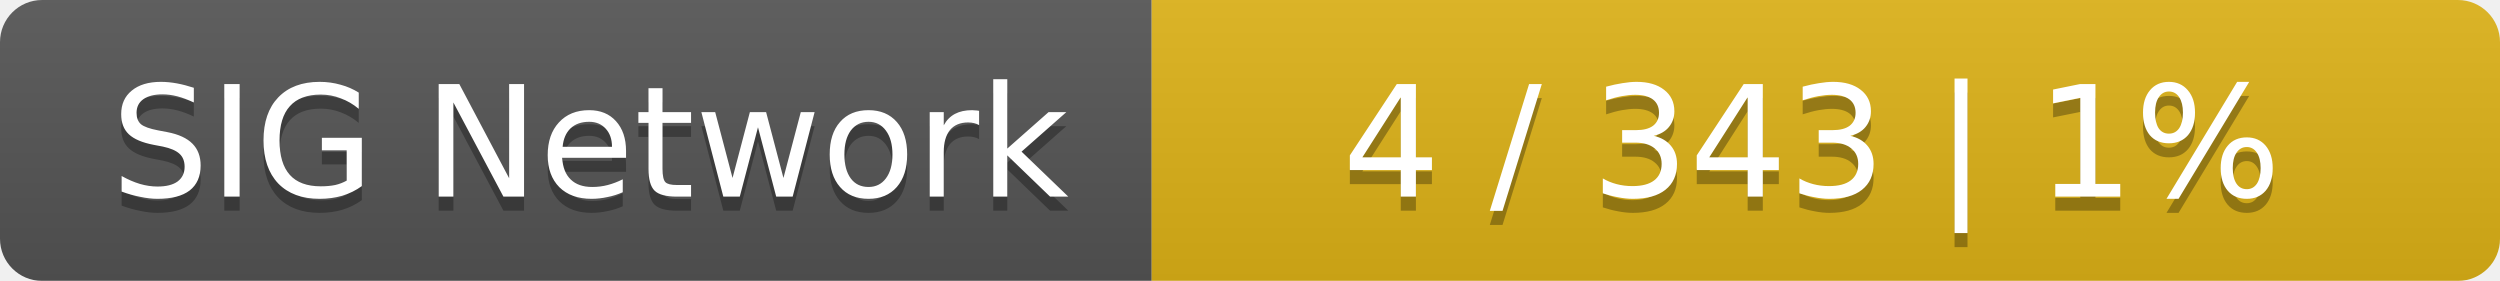
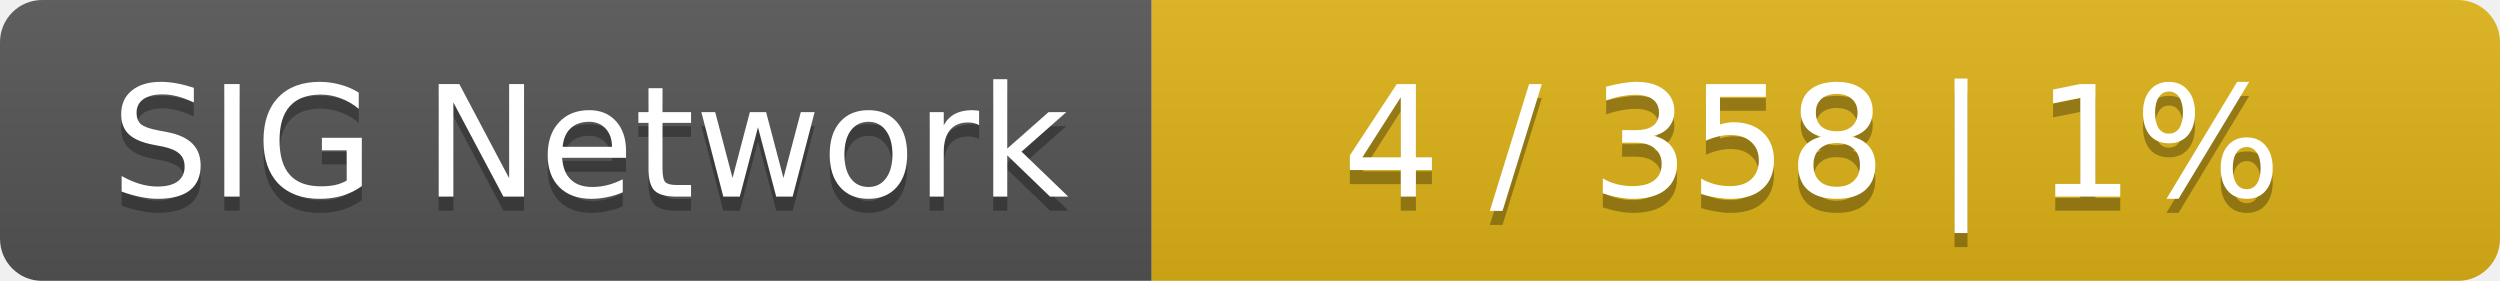
<svg xmlns="http://www.w3.org/2000/svg" width="178" height="20">
  <linearGradient id="smooth" x2="0" y2="100%">
    <stop offset="0" stop-color="#bbb" stop-opacity=".1" />
    <stop offset="1" stop-opacity=".1" />
  </linearGradient>
  <mask id="round">
    <rect width="178" height="20" rx="3" fill="#fff" />
  </mask>
  <g mask="url(#round)">
    <rect width="82" height="20" fill="#555" />
    <rect x="82" width="96" height="20" fill="#dfb317" />
    <rect width="178" height="20" fill="url(#smooth)" />
  </g>
  <g fill="#fff" text-anchor="middle" font-family="DejaVu Sans,Verdana,Geneva,sans-serif" font-size="11">
    <text x="42" y="15" fill="#010101" fill-opacity=".3">SIG Network</text>
    <text x="42" y="14">SIG Network</text>
-     <text x="129" y="15" fill="#010101" fill-opacity=".3">4 / 343    |    1%</text>
-     <text x="129" y="14">4 / 343    |    1%</text>
+     <text x="129" y="15" fill="#010101" fill-opacity=".3">4 / 358    |    1%</text>
+     <text x="129" y="14">4 / 358    |    1%</text>
  </g>
</svg>
